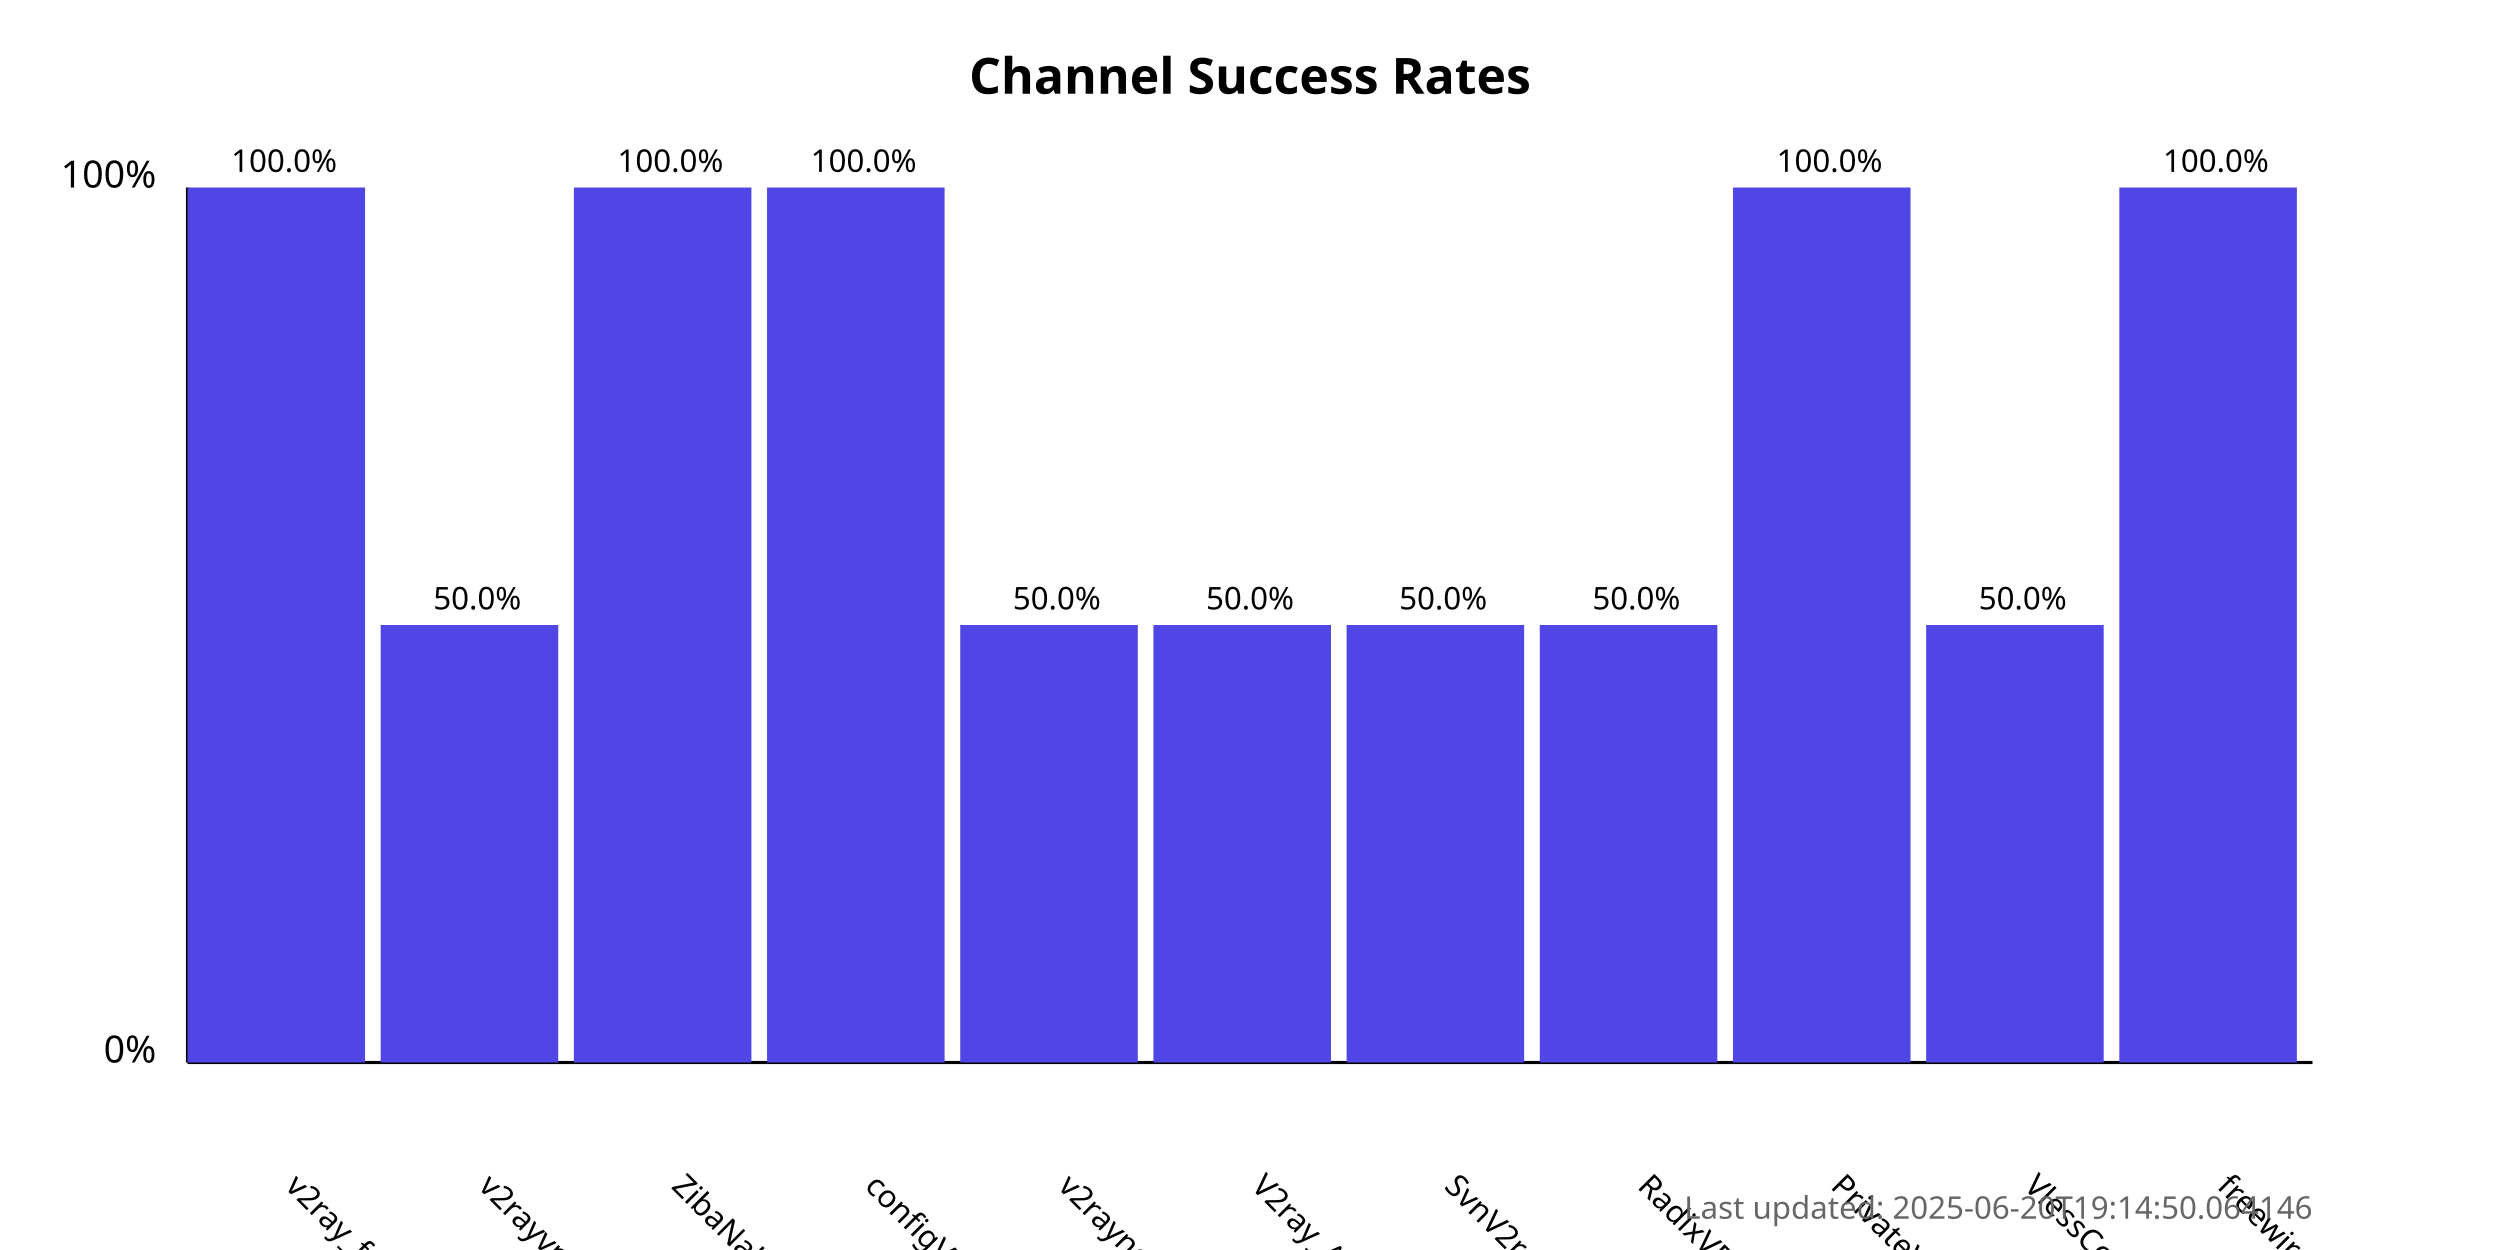
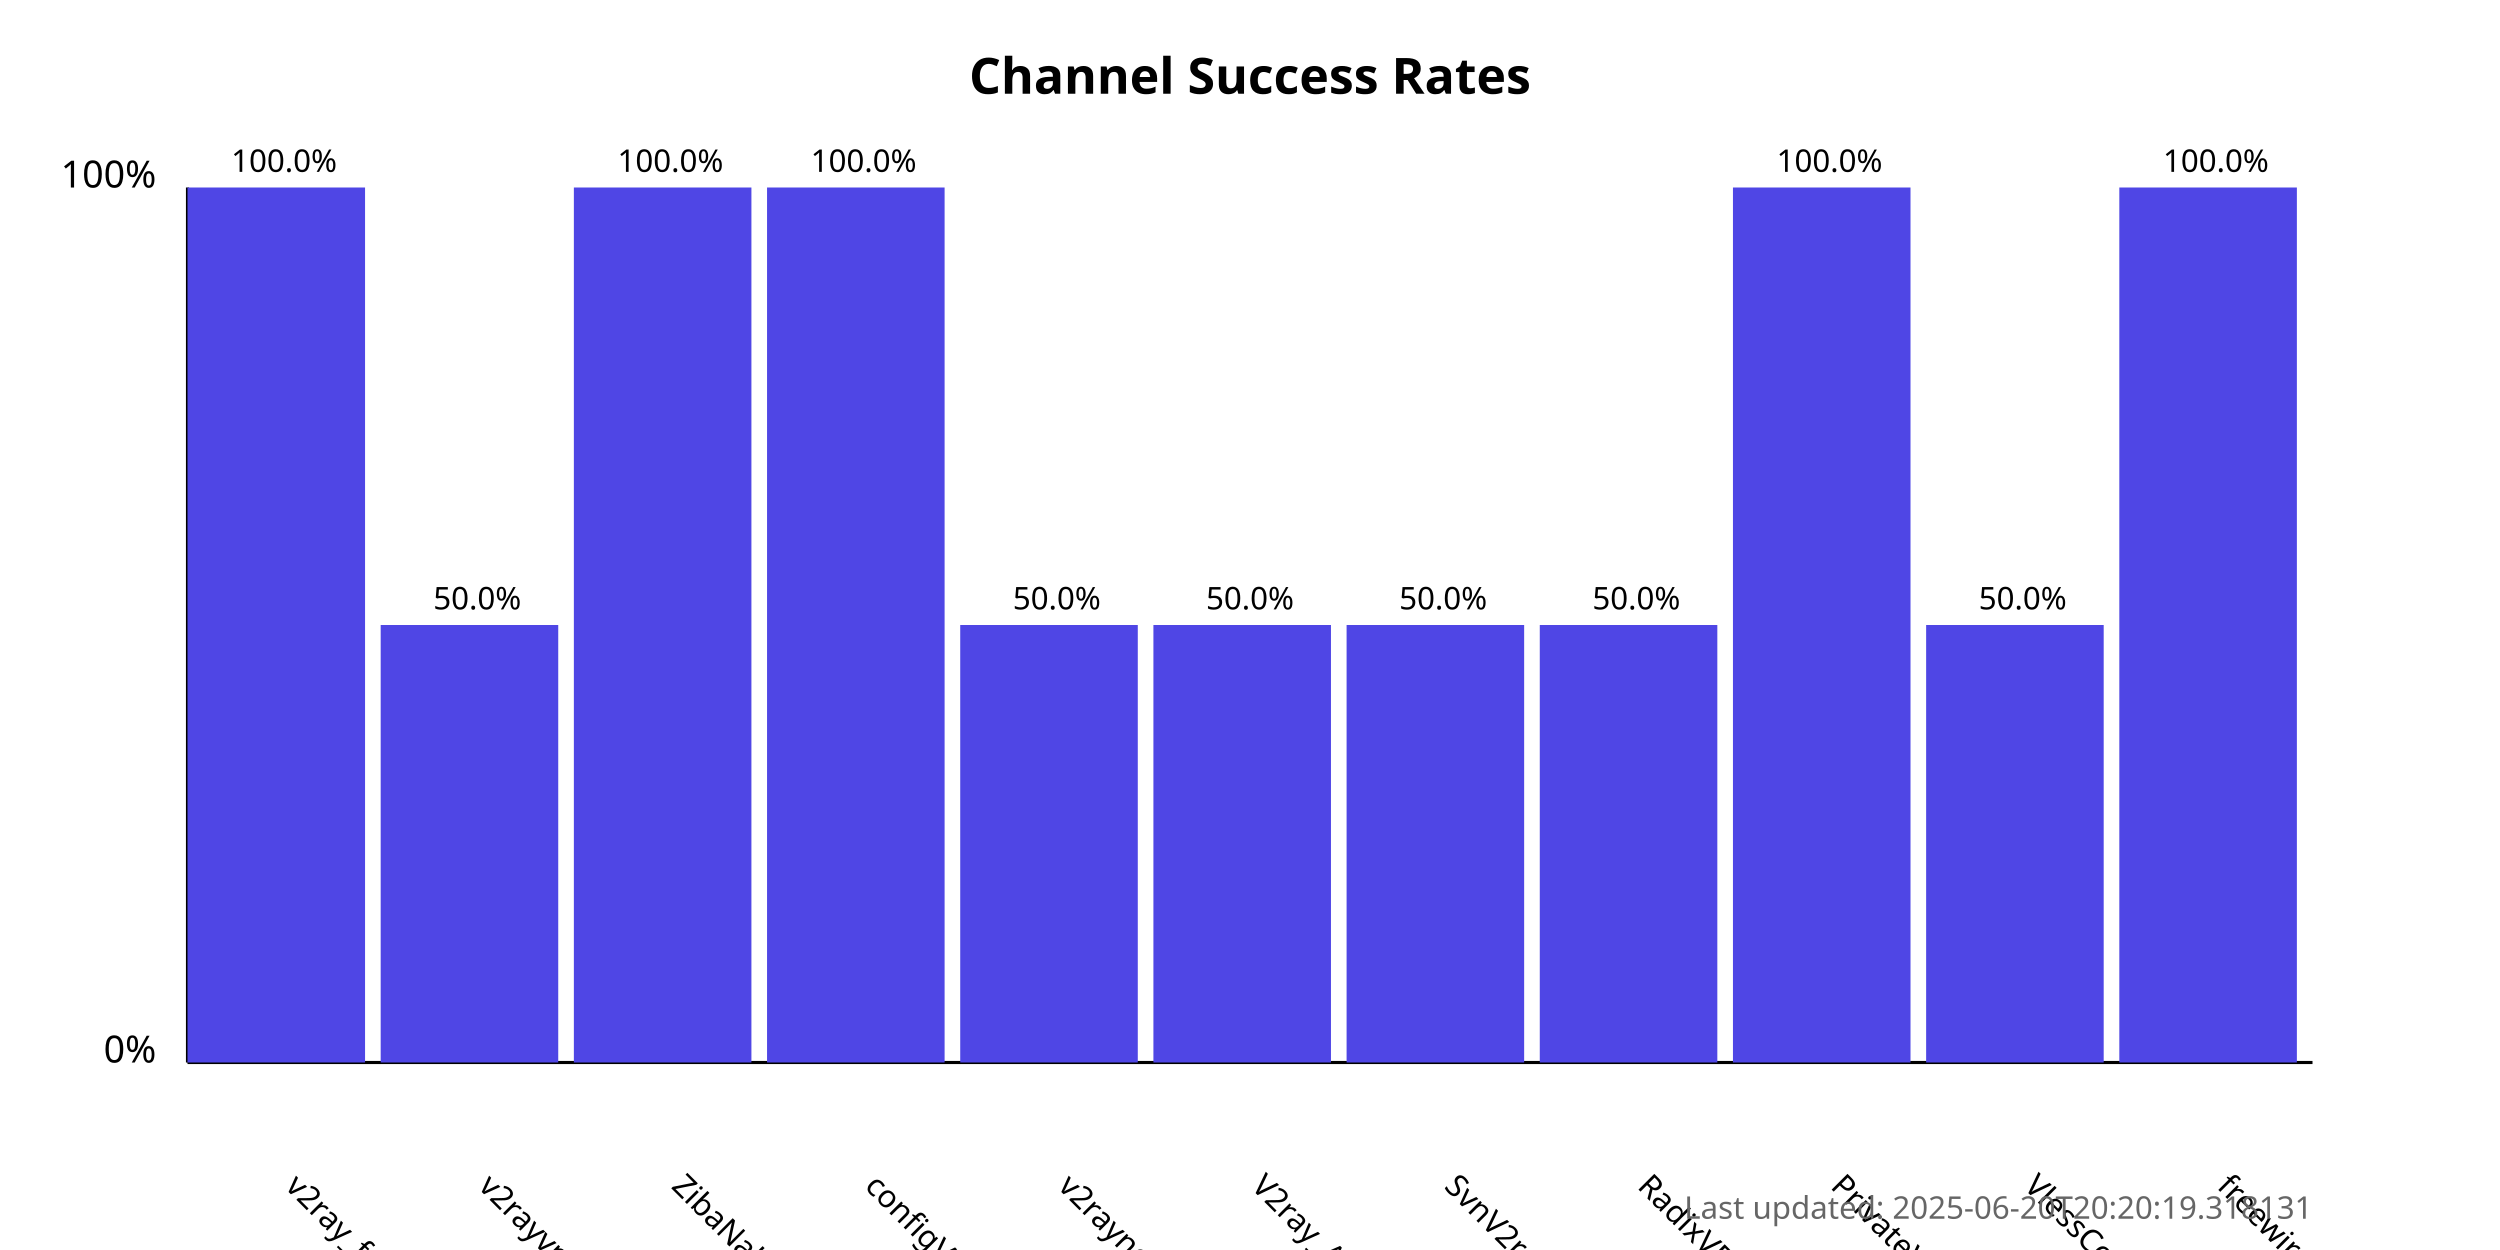
<svg xmlns="http://www.w3.org/2000/svg" width="800" height="400">
  <style>
            .chart-title { font: bold 16px sans-serif; }
            .axis-label { font: 12px sans-serif; }
            .tick-label { font: 10px sans-serif; }
            .bar { fill: #4f46e5; }
            .bar:hover { fill: #6366f1; }
            .timestamp { font: 10px sans-serif; fill: #666; }
        </style>
  <text x="400.0" y="30" text-anchor="middle" class="chart-title">
            Channel Success Rates
        </text>
  <line x1="60" y1="340" x2="60" y2="60" stroke="black" stroke-width="1" />
  <line x1="60" y1="340" x2="740" y2="340" stroke="black" stroke-width="1" />
  <text x="50" y="340" text-anchor="end" class="axis-label">0%</text>
  <text x="50" y="60" text-anchor="end" class="axis-label">100%</text>
  <g>
    <rect x="60" y="60.0" width="56.818" height="280.0" class="bar" />
    <text x="90.909" y="380" transform="rotate(45, 90.90909, 380)" text-anchor="start" class="tick-label">
                v2ray_free_conf
            </text>
    <text x="90.909" y="55.0" text-anchor="middle" class="tick-label">
                100.0%
            </text>
  </g>
  <g>
    <rect x="121.818" y="200.0" width="56.818" height="140.0" class="bar" />
    <text x="152.727" y="380" transform="rotate(45, 152.7273, 380)" text-anchor="start" class="tick-label">
                v2rayvpno
            </text>
    <text x="152.727" y="195.0" text-anchor="middle" class="tick-label">
                50.0%
            </text>
  </g>
  <g>
    <rect x="183.636" y="60.0" width="56.818" height="280.0" class="bar" />
    <text x="214.545" y="380" transform="rotate(45, 214.5455, 380)" text-anchor="start" class="tick-label">
                ZibaNabz
            </text>
    <text x="214.545" y="55.0" text-anchor="middle" class="tick-label">
                100.0%
            </text>
  </g>
  <g>
    <rect x="245.455" y="60.0" width="56.818" height="280.0" class="bar" />
    <text x="276.364" y="380" transform="rotate(45, 276.3636, 380)" text-anchor="start" class="tick-label">
                configV2rayForFree
            </text>
    <text x="276.364" y="55.0" text-anchor="middle" class="tick-label">
                100.0%
            </text>
  </g>
  <g>
    <rect x="307.273" y="200.0" width="56.818" height="140.0" class="bar" />
    <text x="338.182" y="380" transform="rotate(45, 338.1818, 380)" text-anchor="start" class="tick-label">
                v2rayngvpn
            </text>
    <text x="338.182" y="195.0" text-anchor="middle" class="tick-label">
                50.0%
            </text>
  </g>
  <g>
    <rect x="369.091" y="200.0" width="56.818" height="140.0" class="bar" />
    <text x="400.0" y="380" transform="rotate(45, 400.0, 380)" text-anchor="start" class="tick-label">
                V2ray_Alpha
            </text>
    <text x="400.0" y="195.0" text-anchor="middle" class="tick-label">
                50.0%
            </text>
  </g>
  <g>
    <rect x="430.909" y="200.0" width="56.818" height="140.0" class="bar" />
    <text x="461.818" y="380" transform="rotate(45, 461.8182, 380)" text-anchor="start" class="tick-label">
                SvnV2ray
            </text>
    <text x="461.818" y="195.0" text-anchor="middle" class="tick-label">
                50.0%
            </text>
  </g>
  <g>
    <rect x="492.727" y="200.0" width="56.818" height="140.0" class="bar" />
    <text x="523.636" y="380" transform="rotate(45, 523.6364, 380)" text-anchor="start" class="tick-label">
                RadixVPN
            </text>
    <text x="523.636" y="195.0" text-anchor="middle" class="tick-label">
                50.0%
            </text>
  </g>
  <g>
    <rect x="554.545" y="60.0" width="56.818" height="280.0" class="bar" />
    <text x="585.455" y="380" transform="rotate(45, 585.4545, 380)" text-anchor="start" class="tick-label">
                PrivateVPNs
            </text>
    <text x="585.455" y="55.0" text-anchor="middle" class="tick-label">
                100.0%
            </text>
  </g>
  <g>
    <rect x="616.364" y="200.0" width="56.818" height="140.0" class="bar" />
    <text x="647.273" y="380" transform="rotate(45, 647.2727, 380)" text-anchor="start" class="tick-label">
                VlessConfig
            </text>
    <text x="647.273" y="195.0" text-anchor="middle" class="tick-label">
                50.0%
            </text>
  </g>
  <g>
    <rect x="678.182" y="60.0" width="56.818" height="280.0" class="bar" />
    <text x="709.091" y="380" transform="rotate(45, 709.0909, 380)" text-anchor="start" class="tick-label">
                freewireguard
            </text>
    <text x="709.091" y="55.0" text-anchor="middle" class="tick-label">
                100.0%
            </text>
  </g>
  <text x="740" y="390" text-anchor="end" class="timestamp">
-             Last updated: 2025-06-20T19:14:50.064146
+             Last updated: 2025-06-20T20:20:19.318131
        </text>
</svg>
